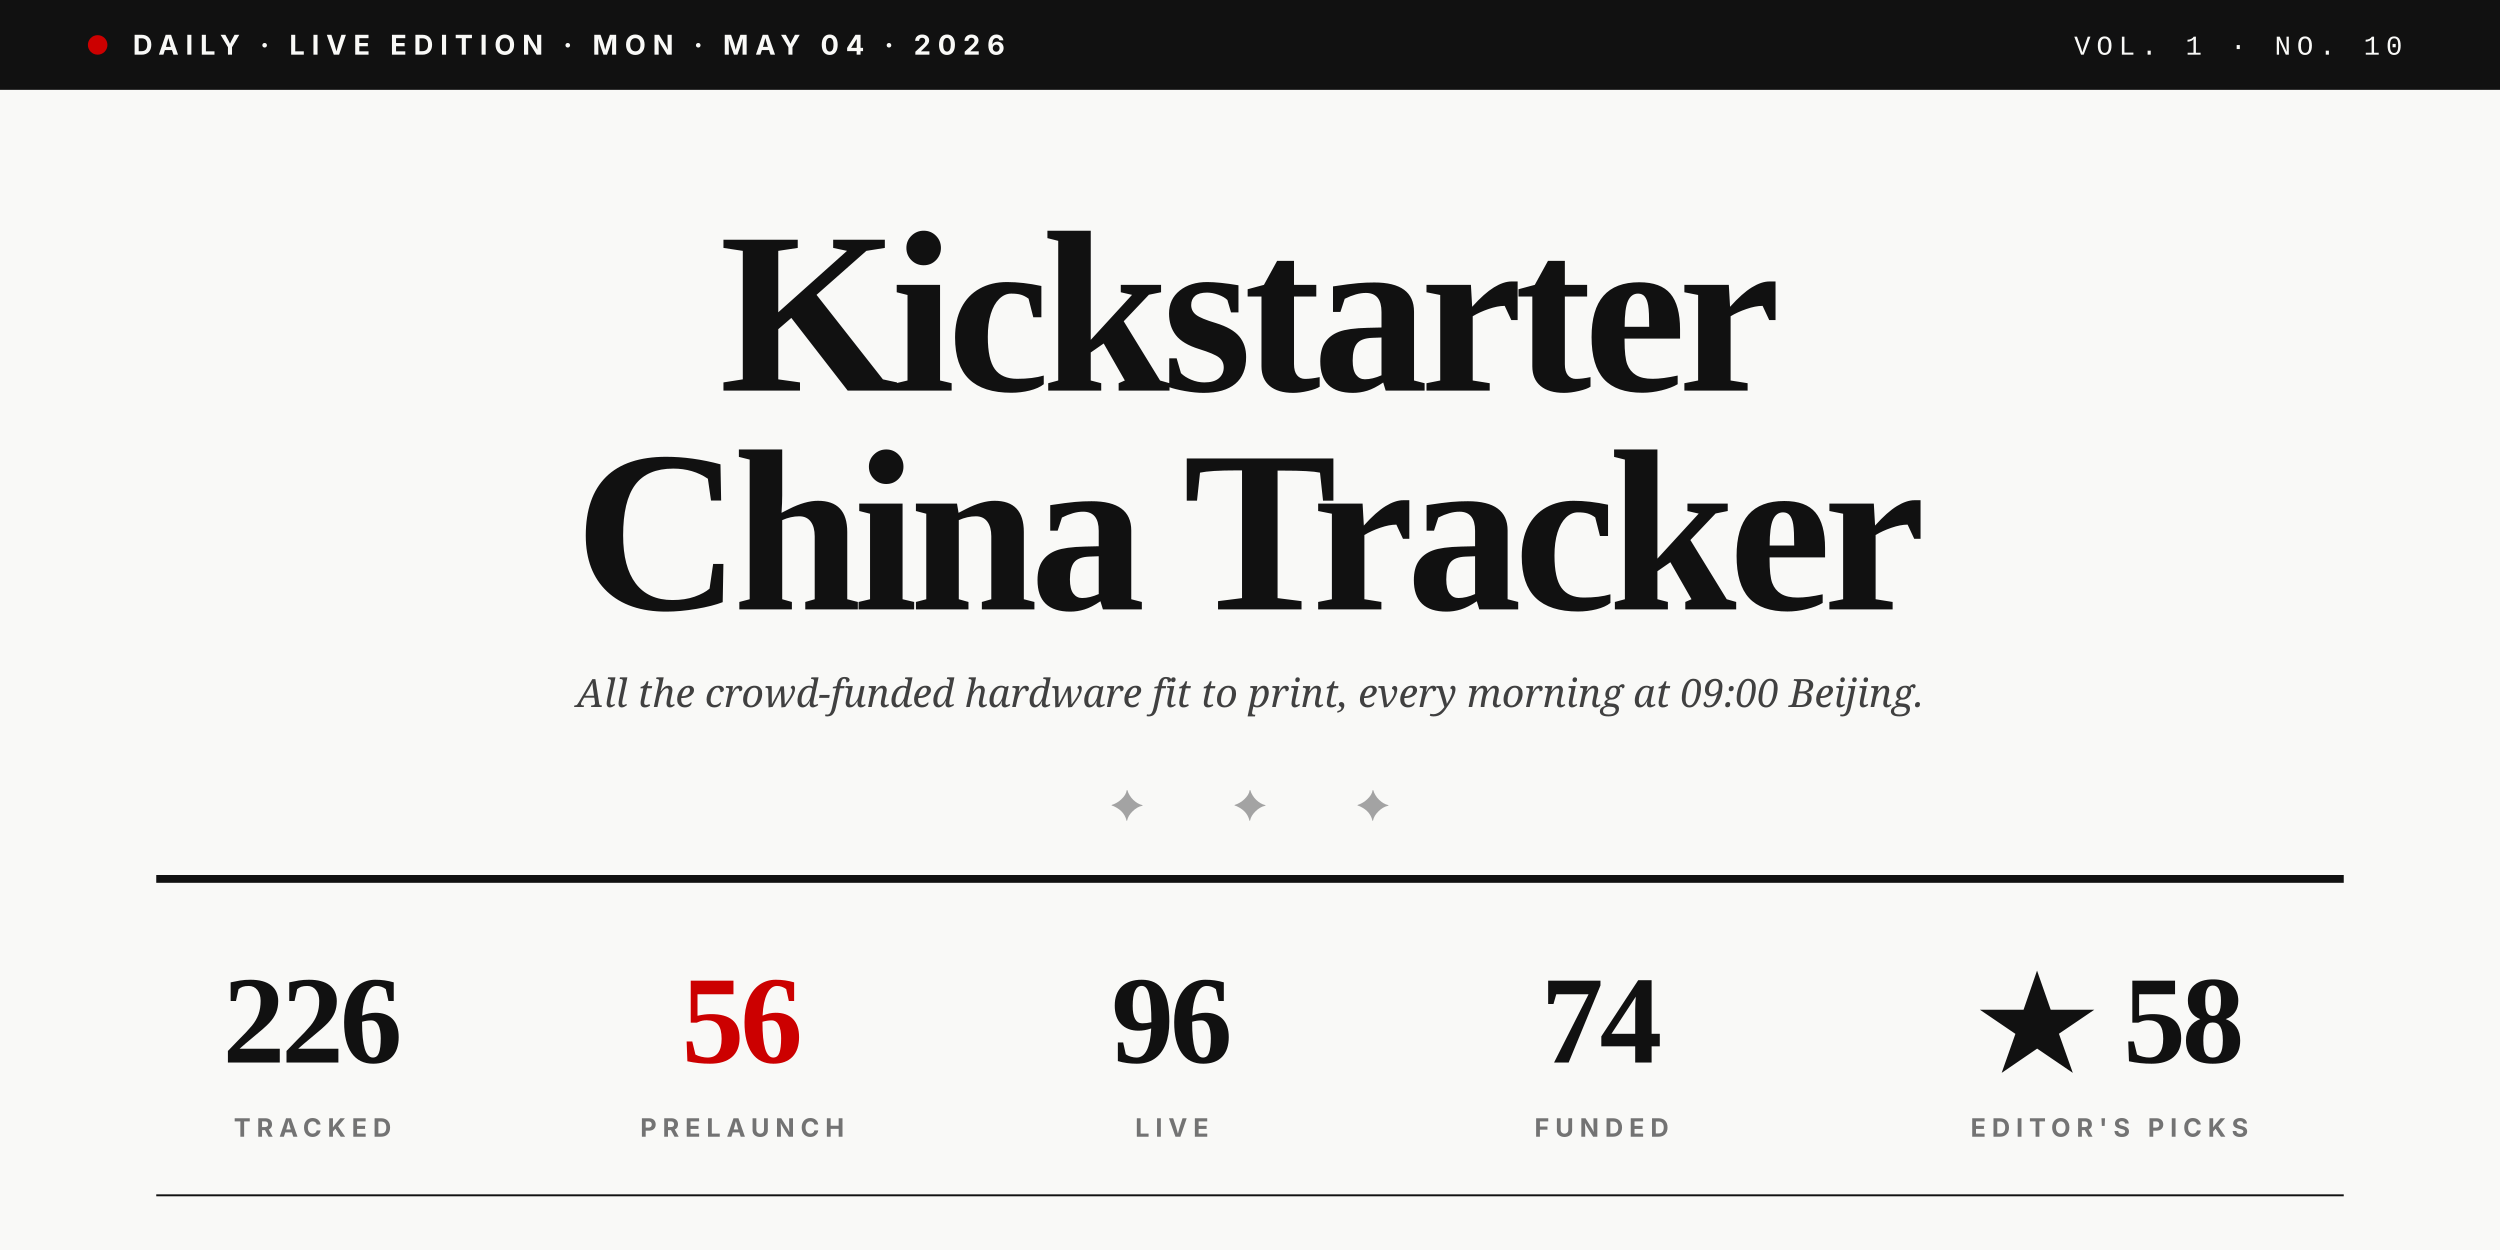
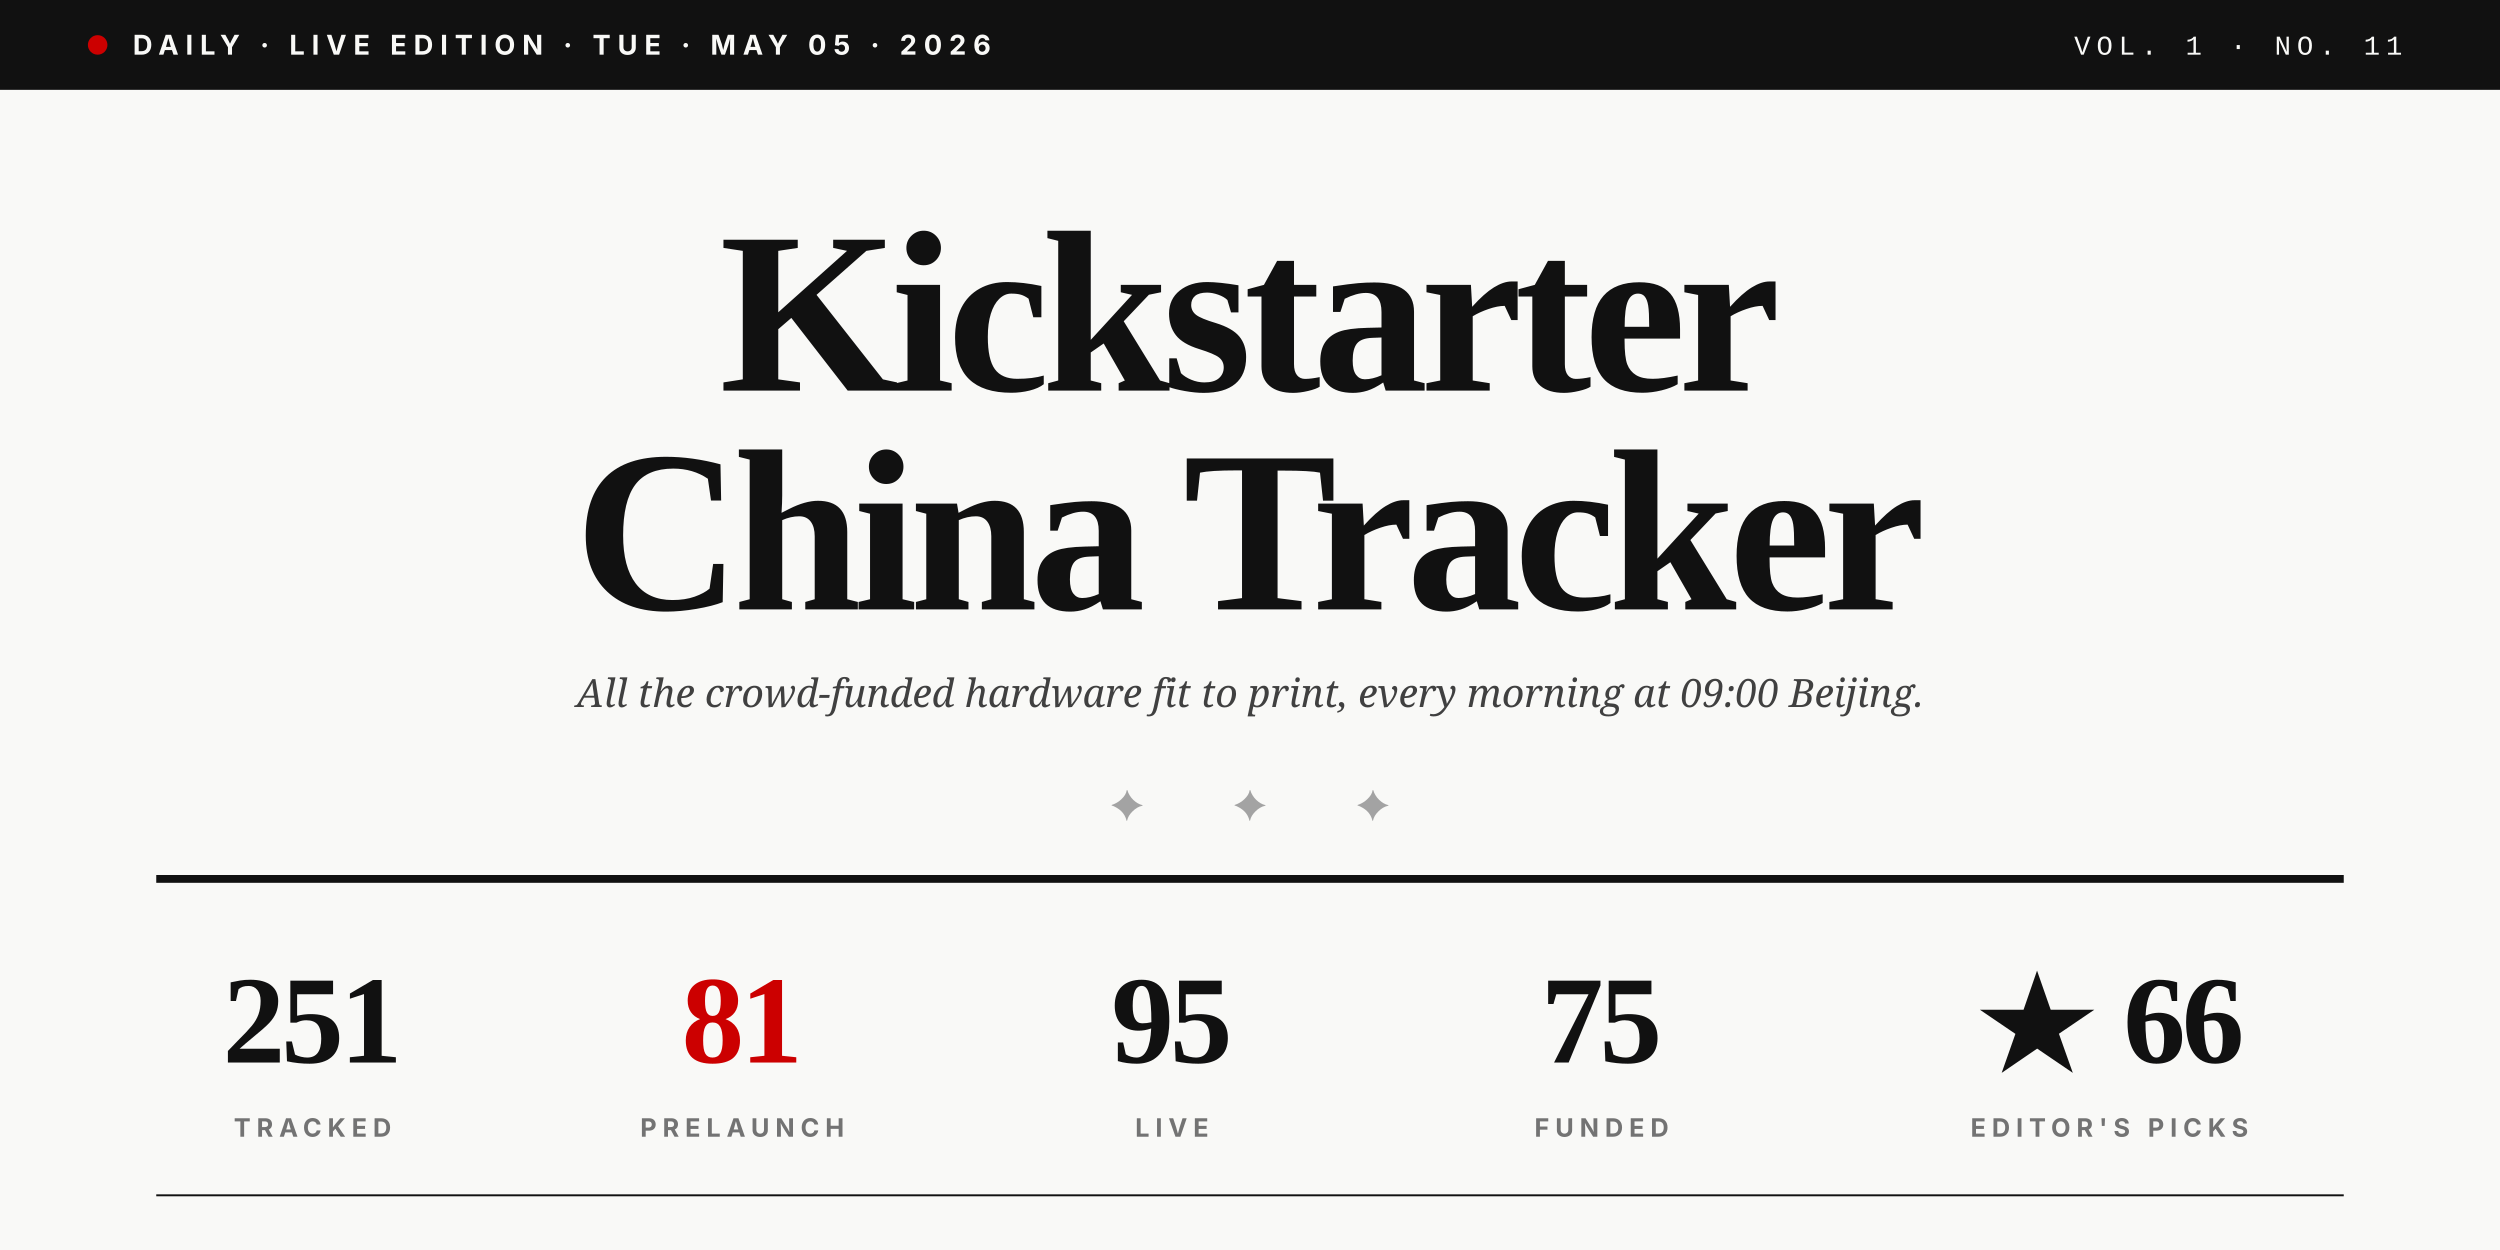
<svg xmlns="http://www.w3.org/2000/svg" viewBox="0 0 1280 640" role="img">
  <rect width="1280" height="640" fill="#F9F9F7" />
  <rect x="0" y="0" width="1280" height="46" fill="#111111" />
  <circle cx="50" cy="23" r="5" fill="#CC0000" />
-   <text x="68" y="28" font-family="Inter, Helvetica, sans-serif" font-size="14" font-weight="700" fill="#F9F9F7" letter-spacing="3.5">DAILY · LIVE EDITION · MON · MAY 04 · 2026</text>
-   <text x="1230" y="28" text-anchor="end" font-family="JetBrains Mono, Courier New, monospace" font-size="14" font-weight="500" fill="#F9F9F7" letter-spacing="3">VOL. 1 · NO. 10</text>
+   <text x="68" y="28" font-family="Inter, Helvetica, sans-serif" font-size="14" font-weight="700" fill="#F9F9F7" letter-spacing="3.5">DAILY · LIVE EDITION · TUE · MAY 05 · 2026</text>
+   <text x="1230" y="28" text-anchor="end" font-family="JetBrains Mono, Courier New, monospace" font-size="14" font-weight="500" fill="#F9F9F7" letter-spacing="3">VOL. 1 · NO. 11</text>
  <text x="640" y="200" text-anchor="middle" font-family="Playfair Display, Times New Roman, serif" font-size="118" font-weight="900" fill="#111111" letter-spacing="-4">Kickstarter</text>
  <text x="640" y="312" text-anchor="middle" font-family="Playfair Display, Times New Roman, serif" font-size="118" font-weight="900" fill="#111111" letter-spacing="-4">China Tracker</text>
  <text x="640" y="362" text-anchor="middle" font-family="Lora, Georgia, serif" font-size="20" font-style="italic" fill="#404040">All the crowd-funded hardware fit to print, every morning at 09:00 Beijing.</text>
  <text x="640" y="420" text-anchor="middle" font-family="Playfair Display, Times New Roman, serif" font-size="22" fill="#A3A3A3" letter-spacing="20">✦  ✦  ✦</text>
  <line x1="80" y1="450" x2="1200" y2="450" stroke="#111111" stroke-width="4" />
-   <text x="160" y="544" text-anchor="middle" font-family="Playfair Display, Times New Roman, serif" font-size="64" font-weight="900" fill="#111111" letter-spacing="-2">226</text>
+   <text x="160" y="544" text-anchor="middle" font-family="Playfair Display, Times New Roman, serif" font-size="64" font-weight="900" fill="#111111" letter-spacing="-2">251</text>
  <text x="160" y="582" text-anchor="middle" font-family="Inter, Helvetica, sans-serif" font-size="13" font-weight="700" fill="#737373" letter-spacing="3">TRACKED</text>
-   <text x="380" y="544" text-anchor="middle" font-family="Playfair Display, Times New Roman, serif" font-size="64" font-weight="900" fill="#CC0000" letter-spacing="-2">56</text>
+   <text x="380" y="544" text-anchor="middle" font-family="Playfair Display, Times New Roman, serif" font-size="64" font-weight="900" fill="#CC0000" letter-spacing="-2">81</text>
  <text x="380" y="582" text-anchor="middle" font-family="Inter, Helvetica, sans-serif" font-size="13" font-weight="700" fill="#737373" letter-spacing="3">PRELAUNCH</text>
-   <text x="600" y="544" text-anchor="middle" font-family="Playfair Display, Times New Roman, serif" font-size="64" font-weight="900" fill="#111111" letter-spacing="-2">96</text>
+   <text x="600" y="544" text-anchor="middle" font-family="Playfair Display, Times New Roman, serif" font-size="64" font-weight="900" fill="#111111" letter-spacing="-2">95</text>
  <text x="600" y="582" text-anchor="middle" font-family="Inter, Helvetica, sans-serif" font-size="13" font-weight="700" fill="#737373" letter-spacing="3">LIVE</text>
-   <text x="820" y="544" text-anchor="middle" font-family="Playfair Display, Times New Roman, serif" font-size="64" font-weight="900" fill="#111111" letter-spacing="-2">74</text>
+   <text x="820" y="544" text-anchor="middle" font-family="Playfair Display, Times New Roman, serif" font-size="64" font-weight="900" fill="#111111" letter-spacing="-2">75</text>
  <text x="820" y="582" text-anchor="middle" font-family="Inter, Helvetica, sans-serif" font-size="13" font-weight="700" fill="#737373" letter-spacing="3">FUNDED</text>
-   <text x="1080" y="544" text-anchor="middle" font-family="Playfair Display, Times New Roman, serif" font-size="64" font-weight="900" fill="#111111" letter-spacing="-2">★ 58</text>
+   <text x="1080" y="544" text-anchor="middle" font-family="Playfair Display, Times New Roman, serif" font-size="64" font-weight="900" fill="#111111" letter-spacing="-2">★ 66</text>
  <text x="1080" y="582" text-anchor="middle" font-family="Inter, Helvetica, sans-serif" font-size="13" font-weight="700" fill="#737373" letter-spacing="3">EDITOR'S PICKS</text>
  <line x1="80" y1="612" x2="1200" y2="612" stroke="#111111" stroke-width="1" />
</svg>
